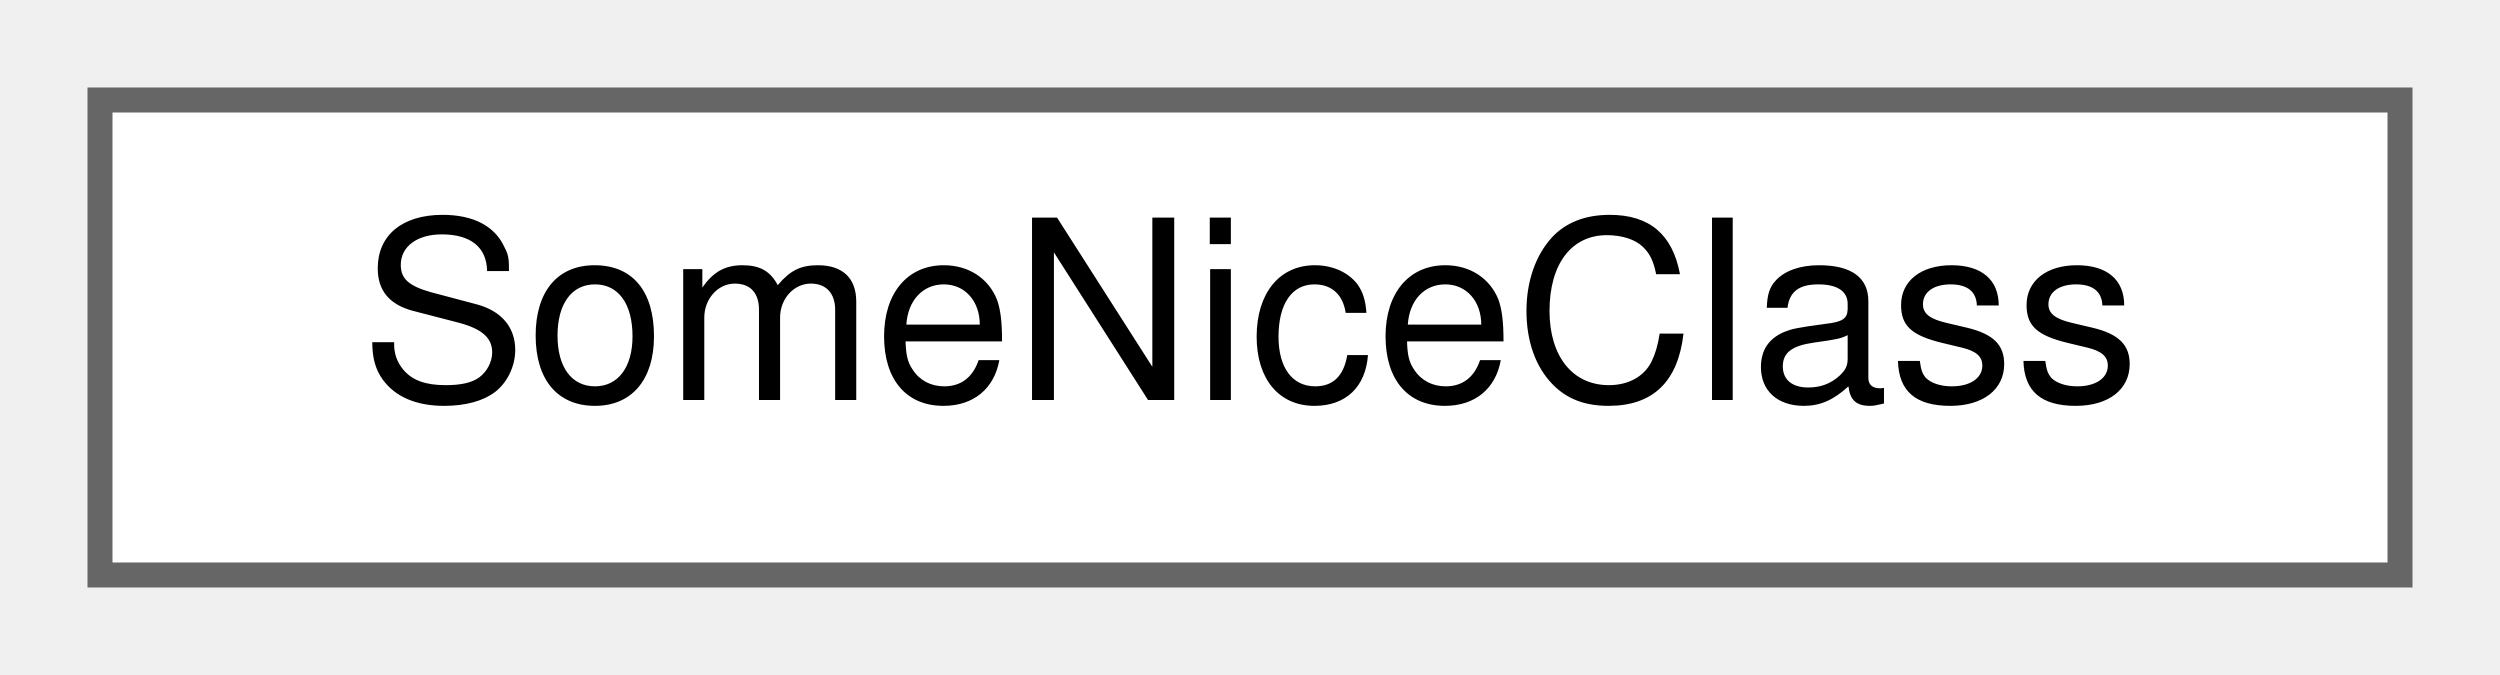
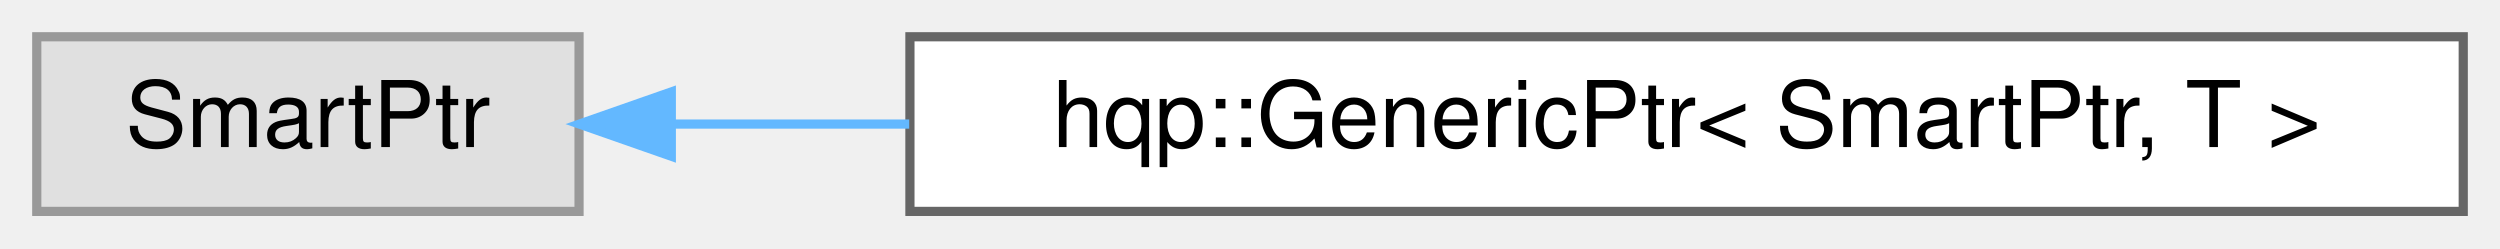
- <svg xmlns="http://www.w3.org/2000/svg" xmlns:xlink="http://www.w3.org/1999/xlink" width="100pt" height="27pt" viewBox="0.00 0.00 100.00 27.00">
+ <svg xmlns="http://www.w3.org/2000/svg" xmlns:xlink="http://www.w3.org/1999/xlink" width="272pt" height="27pt" viewBox="0.00 0.00 272.00 27.00">
  <g id="graph0" class="graph" transform="scale(1 1) rotate(0) translate(4 23)">
    <g id="node1" class="node">
      <g id="a_node1">
-         <a xlink:href="classSomeNiceClass.html" target="_top" xlink:title="Pretty nice class.">
-           <polygon fill="white" stroke="#666666" points="92,-19 0,-19 0,0 92,0 92,-19" />
-           <text text-anchor="middle" x="46" y="-7" font-family="Helvetica,sans-Serif" font-size="10.00">SomeNiceClass</text>
+         <a xlink:title=" ">
+           <polygon fill="#e0e0e0" stroke="#999999" points="59,-19 0,-19 0,0 59,0 59,-19" />
+           <text text-anchor="middle" x="29.5" y="-7" font-family="Helvetica,sans-Serif" font-size="10.00">SmartPtr</text>
        </a>
      </g>
    </g>
+     <g id="node2" class="node">
+       <g id="a_node2">
+         <a xlink:href="classhqp_1_1GenericPtr.html" target="_top" xlink:title=" ">
+           <polygon fill="white" stroke="#666666" points="264,-19 95,-19 95,0 264,0 264,-19" />
+           <text text-anchor="middle" x="179.5" y="-7" font-family="Helvetica,sans-Serif" font-size="10.00">hqp::GenericPtr&lt; SmartPtr, T &gt;</text>
+         </a>
+       </g>
+     </g>
+     <g id="edge1" class="edge">
+       <path fill="none" stroke="#63b8ff" d="M69.14,-9.5C77.19,-9.5 85.96,-9.5 94.92,-9.5" />
+       <polygon fill="#63b8ff" stroke="#63b8ff" points="69.04,-6 59.04,-9.5 69.04,-13 69.04,-6" />
+     </g>
  </g>
</svg>
